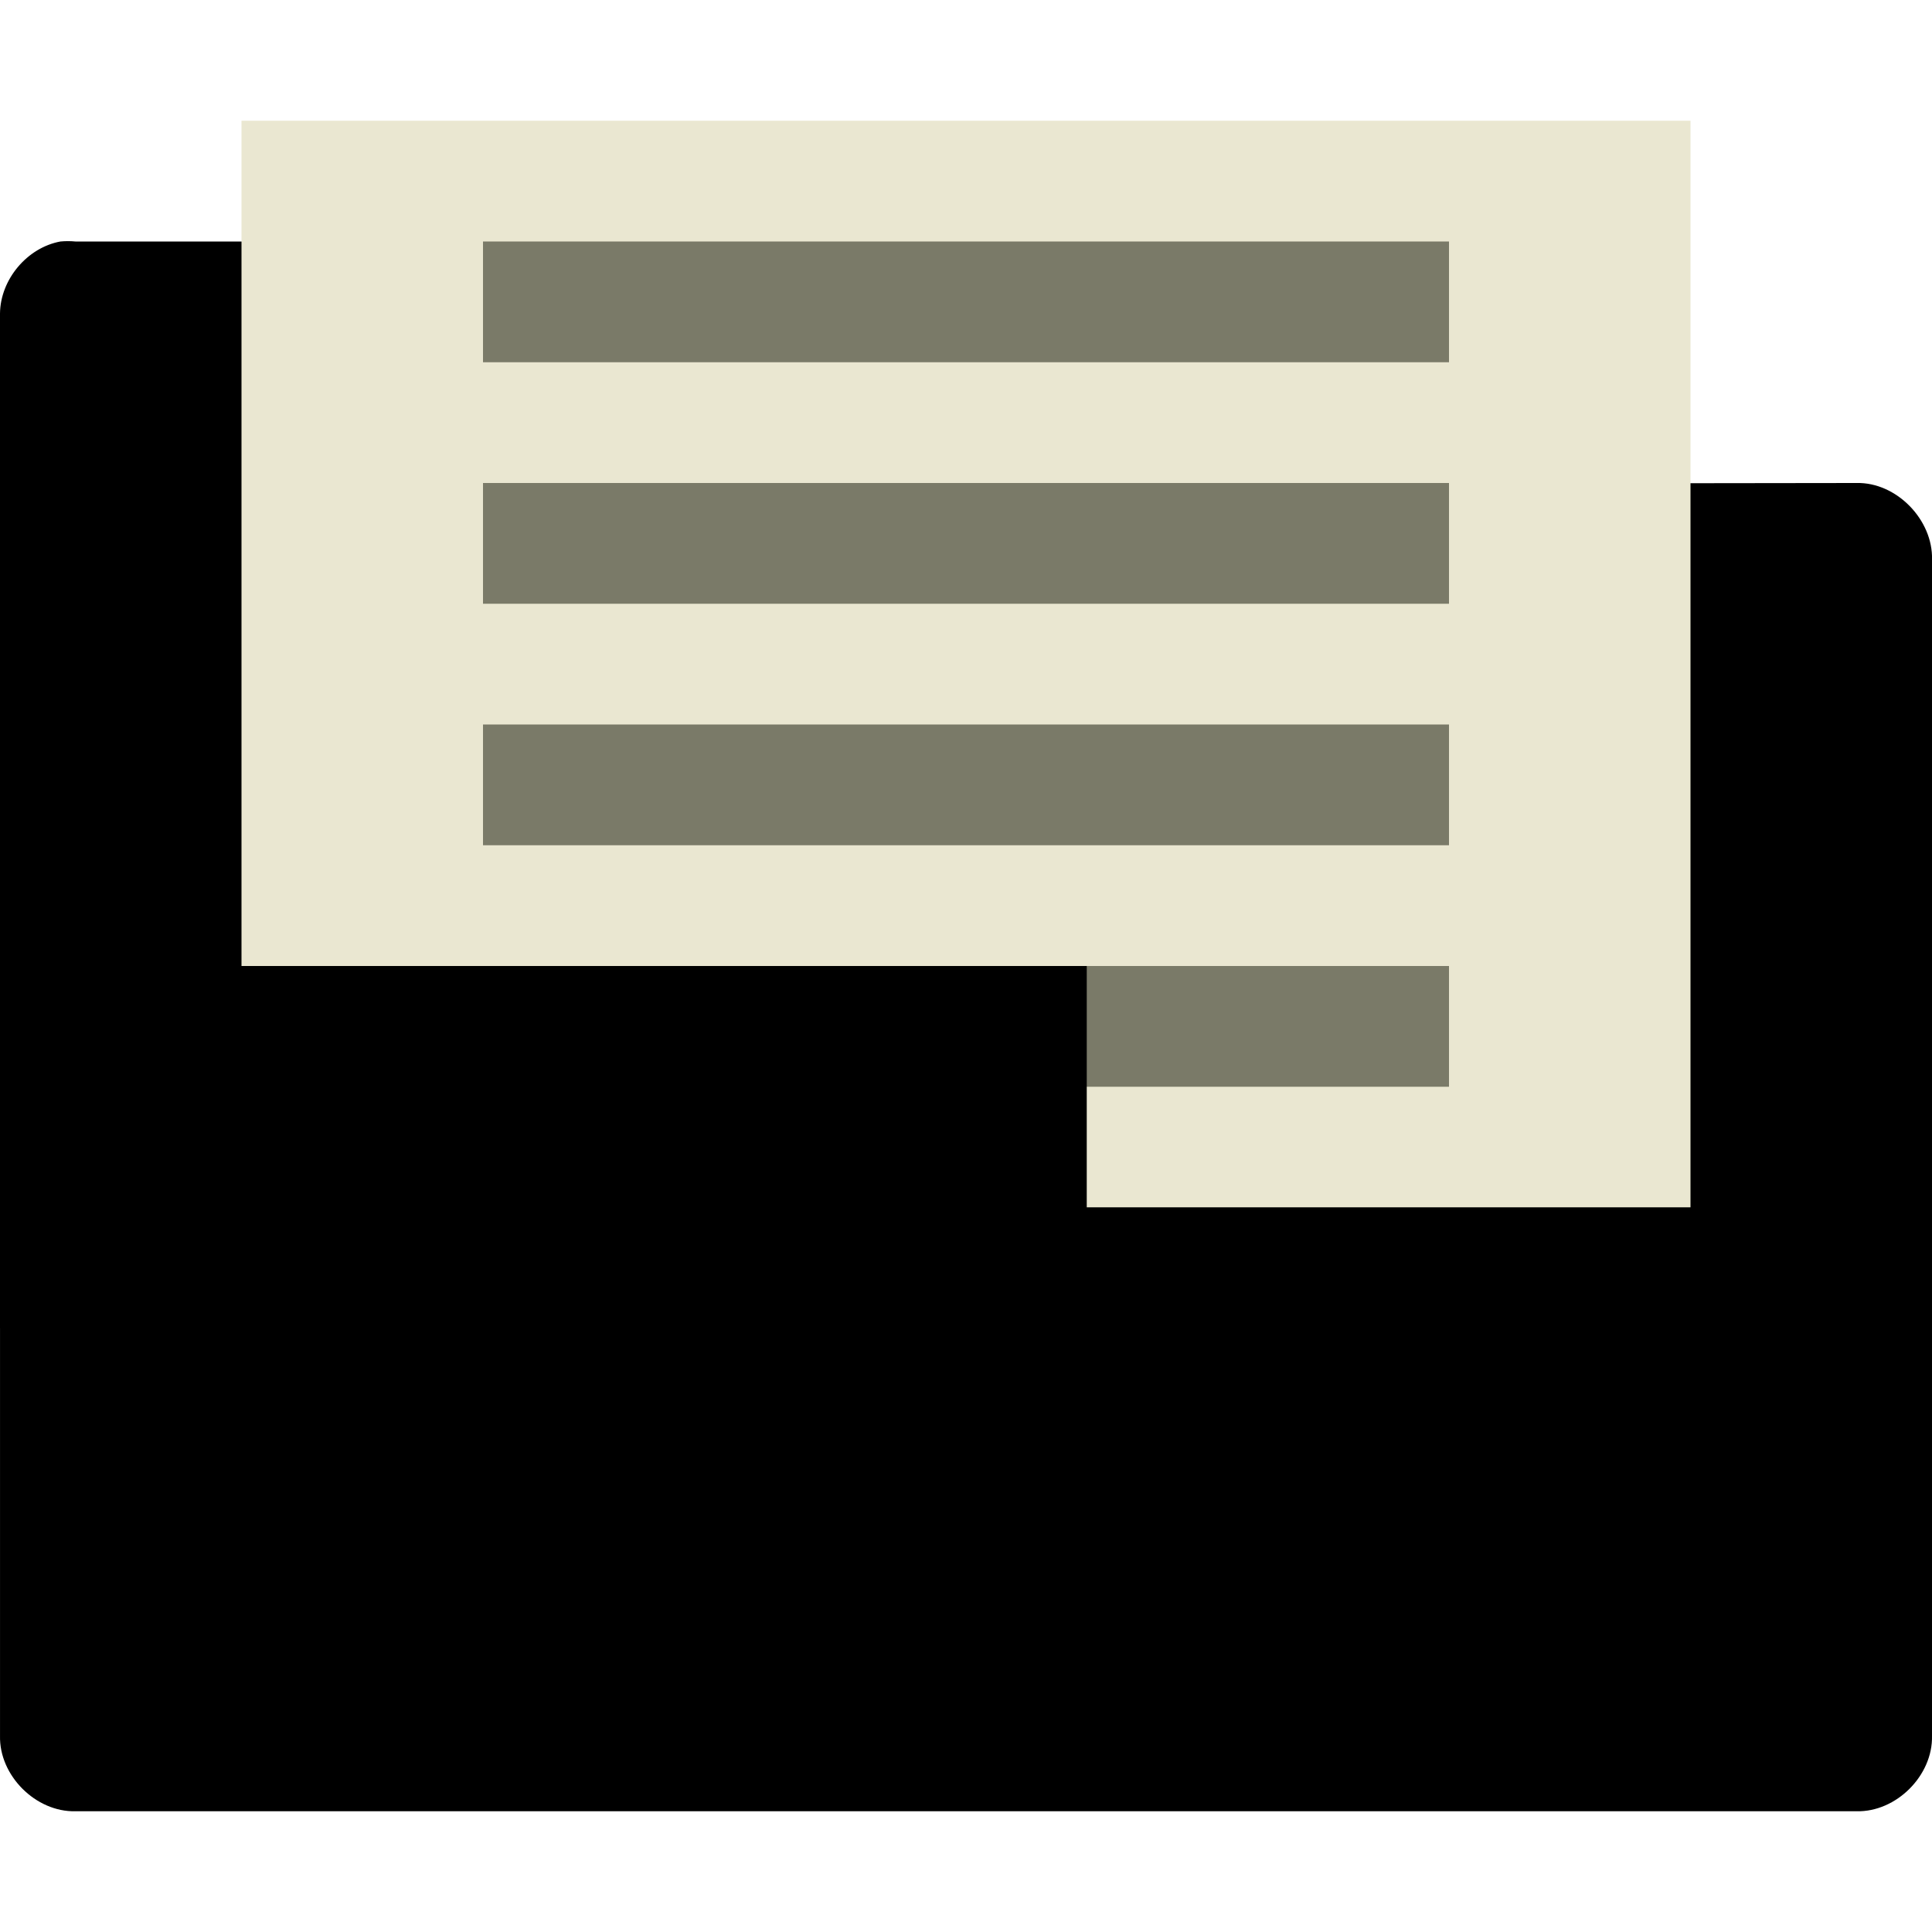
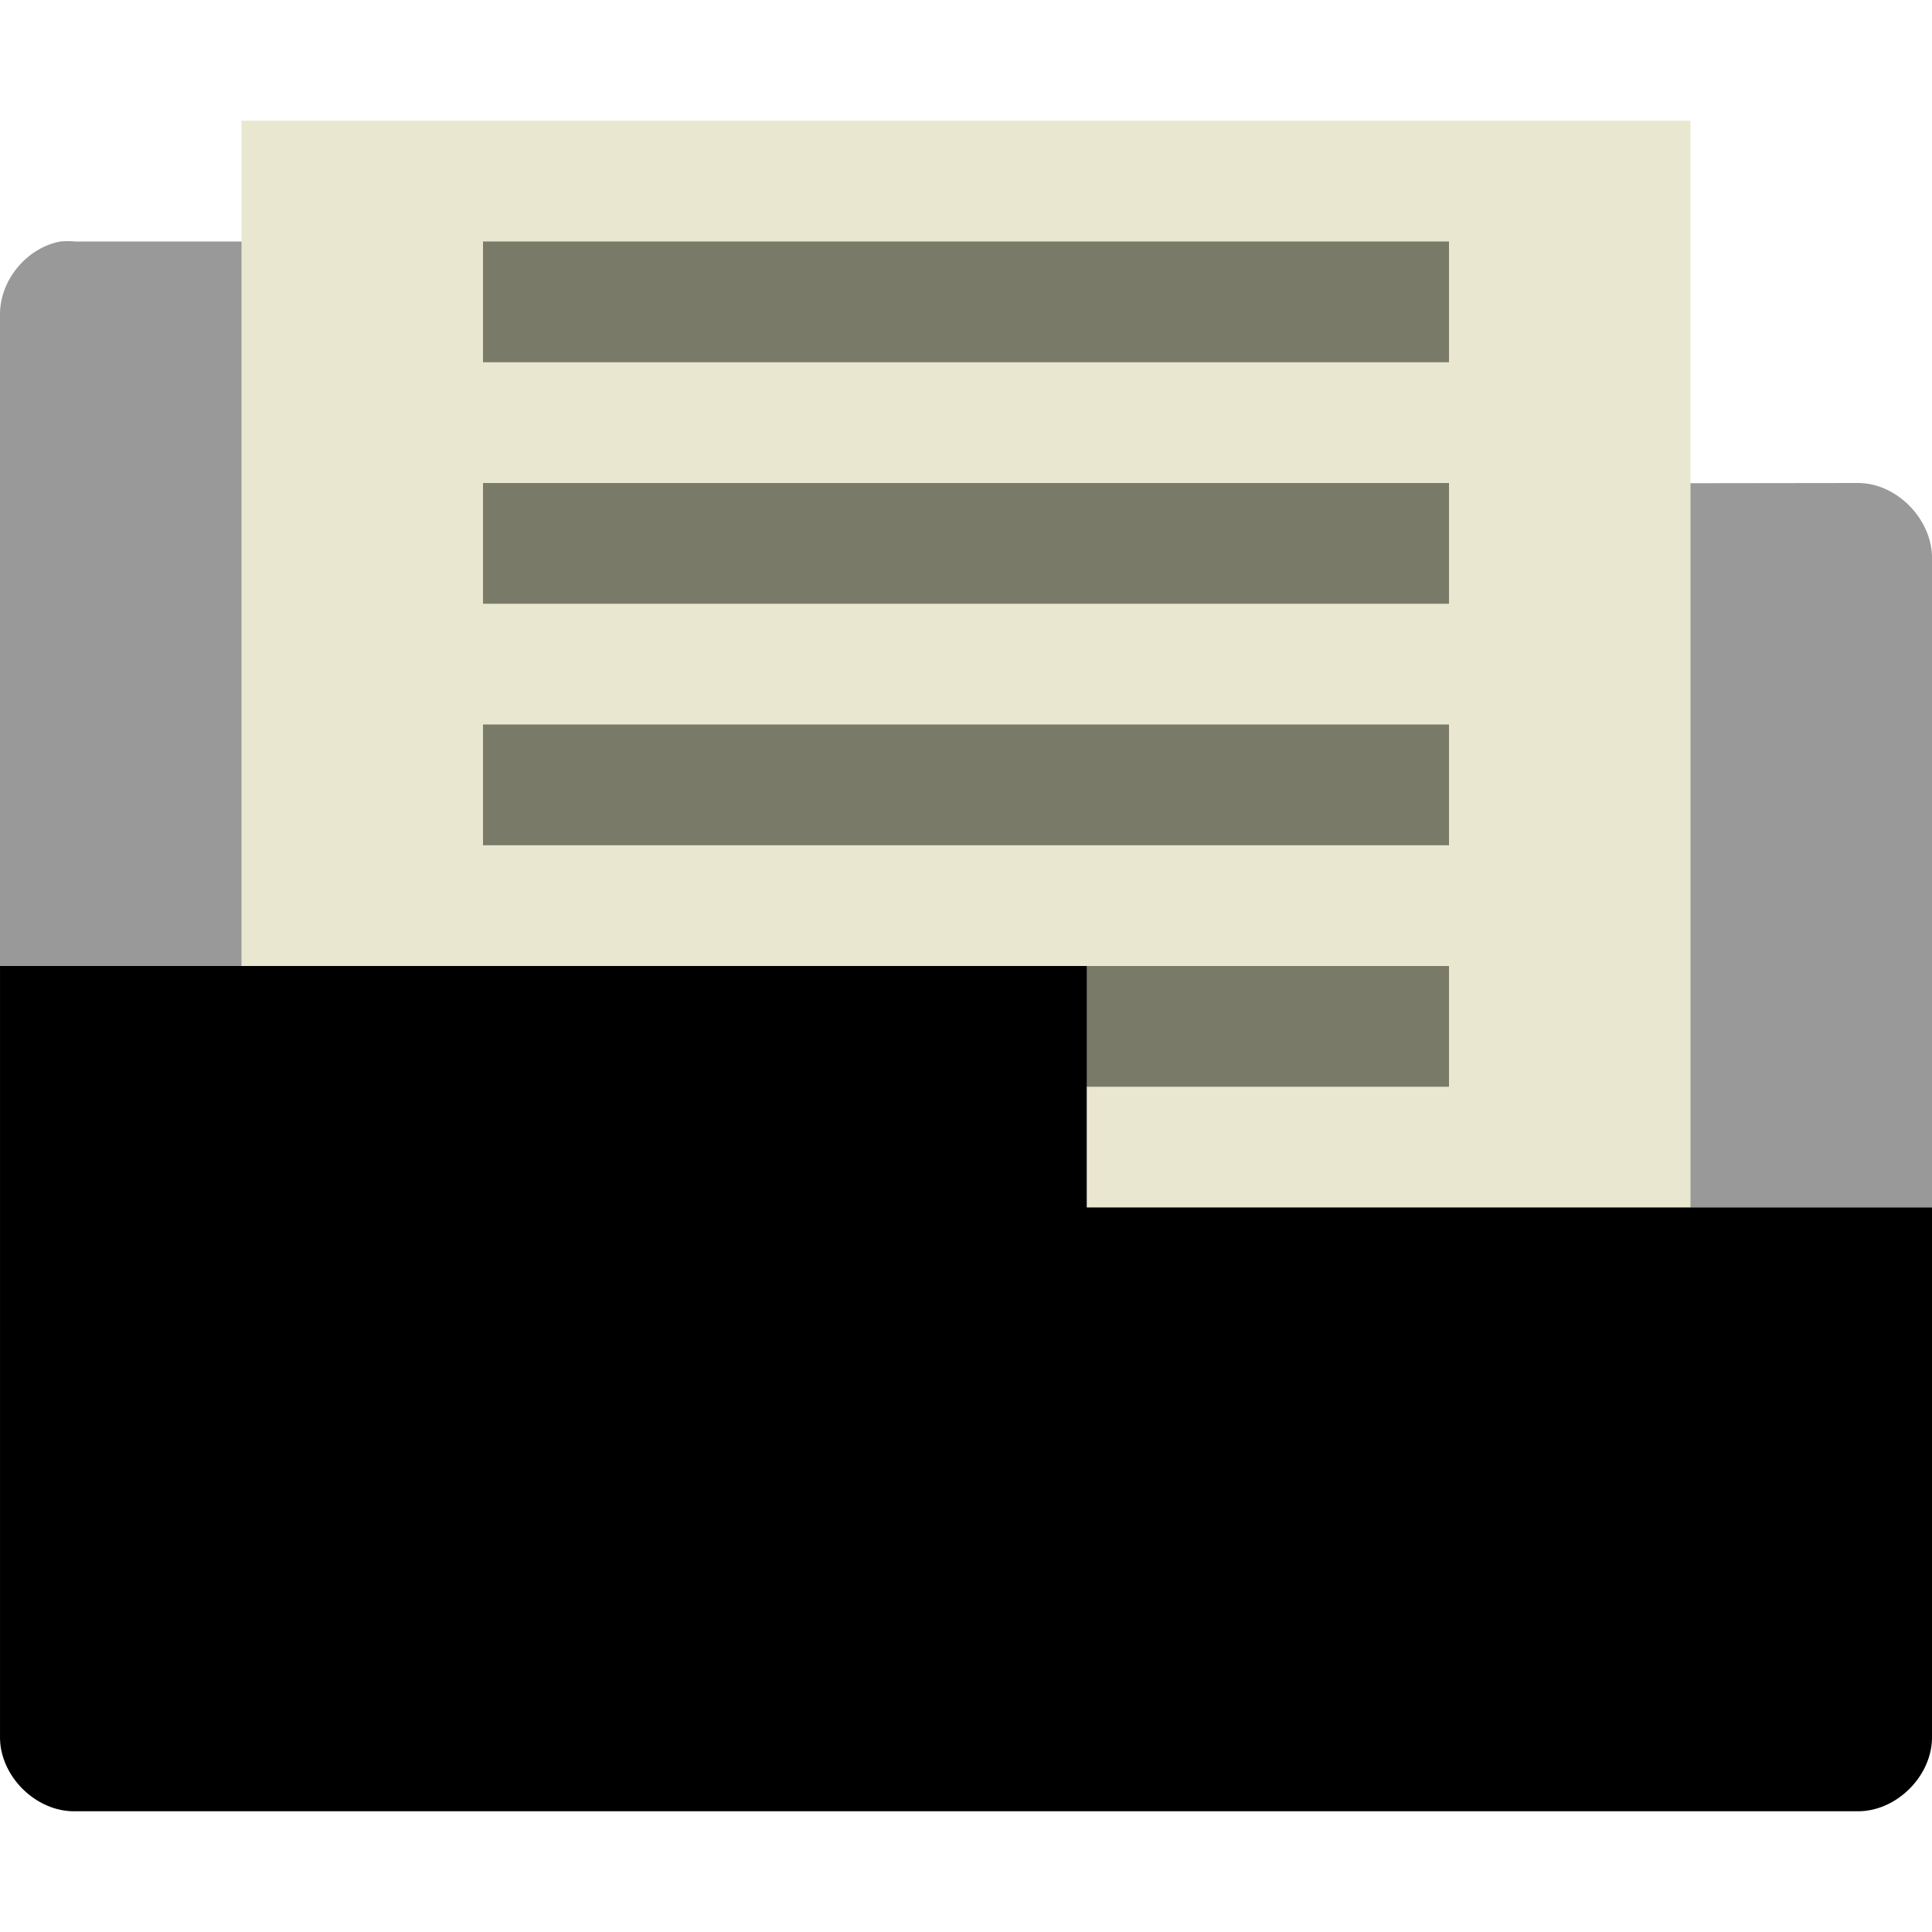
<svg xmlns="http://www.w3.org/2000/svg" xmlns:xlink="http://www.w3.org/1999/xlink" id="svg3508" height="16" width="16" version="1.0">
  <defs id="defs3510">
    <linearGradient id="linearGradient3156" y2="36" gradientUnits="userSpaceOnUse" x2="-0.098" gradientTransform="matrix(0.72415,0,0,0.73599,74.07488,5.595085)" y1="36" x1="36.5">
      <stop id="stop3916" style="stop-color:#c02cbb" offset="0" />
      <stop id="stop3918" style="stop-color:#b329ae;stop-opacity:.498" offset=".797" />
      <stop id="stop3920" style="stop-color:#982394;stop-opacity:0" offset="1" />
    </linearGradient>
    <linearGradient id="linearGradient3154" y2="15.5" gradientUnits="userSpaceOnUse" x2="-0.073" gradientTransform="matrix(0.72415,0,0,0.73599,74.07488,5.595085)" y1="15.5" x1="23.997">
      <stop id="stop3700" style="stop-color:#ce7ecc" offset="0" />
      <stop id="stop3702" style="stop-color:#c056bc;stop-opacity:.816" offset=".763" />
      <stop id="stop3704" style="stop-color:#f8c9f7;stop-opacity:0" offset="1" />
    </linearGradient>
    <linearGradient id="linearGradient3151" y2="-0.438" gradientUnits="userSpaceOnUse" x2="20.484" gradientTransform="matrix(0,-0.86253,0.84866,0,75.36588,45.41309)" y1="12.82" x1="20.484">
      <stop id="stop2189" style="stop-color:#fff;stop-opacity:.643" offset="0" />
      <stop id="stop2191" style="stop-color:#fff;stop-opacity:0" offset="1" />
    </linearGradient>
    <linearGradient id="linearGradient5060">
      <stop id="stop5062" offset="0" />
      <stop id="stop5064" style="stop-opacity:0" offset="1" />
    </linearGradient>
    <linearGradient id="linearGradient3104">
      <stop id="stop3106" style="stop-color:#aaa" offset="0" />
      <stop id="stop3108" style="stop-color:#c8c8c8" offset="1" />
    </linearGradient>
    <filter id="filter3248" y="-0.164" x="-0.148" height="1.329" width="1.297" color-interpolation-filters="sRGB">
      <feGaussianBlur id="feGaussianBlur3250" stdDeviation="0.774" />
    </filter>
    <linearGradient id="linearGradient2432" y2="5.457" gradientUnits="userSpaceOnUse" x2="36.358" gradientTransform="matrix(0.9977,0,0,1.0407,57.25968,-6.714715)" y1="8.059" x1="32.892">
      <stop id="stop8591" style="stop-color:#fefefe" offset="0" />
      <stop id="stop8593" style="stop-color:#cbcbcb" offset="1" />
    </linearGradient>
    <linearGradient id="linearGradient2439" y2="3.364" xlink:href="#linearGradient3104" gradientUnits="userSpaceOnUse" x2="22.004" gradientTransform="translate(55.11378,-8.656015)" y1="47.813" x1="22.004" />
    <linearGradient id="linearGradient2442" y2="46.017" gradientUnits="userSpaceOnUse" x2="24" gradientTransform="matrix(1,0,0,0.97778,57.09588,-6.575585)" y1="2" x1="24">
      <stop id="stop3213" style="stop-color:#fff" offset="0" />
      <stop id="stop3215" style="stop-color:#fff;stop-opacity:0" offset="1" />
    </linearGradient>
    <radialGradient id="radialGradient2445" gradientUnits="userSpaceOnUse" cy="112.3" cx="102" gradientTransform="matrix(0.3617,0,0,-0.39078,57.94694,41.90808)" r="139.56">
      <stop id="stop41" style="stop-color:#b7b8b9" offset="0" />
      <stop id="stop47" style="stop-color:#ececec" offset=".189" />
      <stop id="stop49" style="stop-color:#fafafa;stop-opacity:0" offset=".257" />
      <stop id="stop51" style="stop-color:#fff;stop-opacity:0" offset=".301" />
      <stop id="stop53" style="stop-color:#fafafa;stop-opacity:0" offset=".531" />
      <stop id="stop55" style="stop-color:#ebecec;stop-opacity:0" offset=".845" />
      <stop id="stop57" style="stop-color:#e1e2e3;stop-opacity:0" offset="1" />
    </radialGradient>
    <linearGradient id="linearGradient2448" y2="47.013" gradientUnits="userSpaceOnUse" x2="25.132" gradientTransform="matrix(1,0,0,0.95617,57.09588,-7.523815)" y1="0.985" x1="25.132">
      <stop id="stop3602" style="stop-color:#f4f4f4" offset="0" />
      <stop id="stop3604" style="stop-color:#dbdbdb" offset="1" />
    </linearGradient>
    <linearGradient id="linearGradient2450" y2="2.906" xlink:href="#linearGradient3104" gradientUnits="userSpaceOnUse" x2="-51.786" gradientTransform="matrix(0.8075,0,0,0.89483,116.5059,-8.589515)" y1="50.786" x1="-51.786" />
    <radialGradient id="radialGradient2453" xlink:href="#linearGradient5060" gradientUnits="userSpaceOnUse" cy="486.65" cx="605.71" gradientTransform="matrix(0.02304,0,0,0.0147,83.45688,31.43108)" r="117.14" />
    <radialGradient id="radialGradient2456" xlink:href="#linearGradient5060" gradientUnits="userSpaceOnUse" cy="486.65" cx="605.71" gradientTransform="matrix(-0.02304,0,0,0.0147,78.71888,31.43108)" r="117.14" />
    <linearGradient id="linearGradient2459" y2="609.51" gradientUnits="userSpaceOnUse" x2="302.86" gradientTransform="matrix(0.067325,0,0,0.0147,56.75474,31.43108)" y1="366.65" x1="302.86">
      <stop id="stop5050" style="stop-opacity:0" offset="0" />
      <stop id="stop5056" offset=".5" />
      <stop id="stop5052" style="stop-opacity:0" offset="1" />
    </linearGradient>
  </defs>
-   <path style="font-size:medium;font-style:normal;font-variant:normal;font-weight:normal;font-stretch:normal;text-indent:0;text-align:start;text-decoration:none;line-height:normal;letter-spacing:normal;word-spacing:normal;text-transform:none;direction:ltr;block-progression:tb;writing-mode:lr-tb;text-anchor:start;baseline-shift:baseline;color:#000000;fill:replacecolour2;fill-opacity:1;fill-rule:nonzero;stroke:none;stroke-width:1.219;marker:none;visibility:visible;display:inline;overflow:visible;enable-background:accumulate;font-family:Sans;-inkscape-font-specification:Sans" d="m 0,11 16,0 1.69e-4,-6.365 C 16.009,4.304 15.705,3.992 15.375,4 l -6.312,0.008 0,-1.412 C 9.054,2.276 8.757,1.992 8.438,2 L 0.625,2 c -0.042,-0.004 -0.083,-0.004 -0.125,0 -0.276,0.051 -0.497,0.315 -0.5,0.596 z" id="path3912" />
+   <path style="font-size:medium;font-style:normal;font-variant:normal;font-weight:normal;font-stretch:normal;text-indent:0;text-align:start;text-decoration:none;line-height:normal;letter-spacing:normal;word-spacing:normal;text-transform:none;direction:ltr;block-progression:tb;writing-mode:lr-tb;text-anchor:start;baseline-shift:baseline;color:#000000;fill:replacecolour1;fill-opacity:1;fill-rule:nonzero;stroke:none;stroke-width:1.219;marker:none;visibility:visible;display:inline;overflow:visible;enable-background:accumulate;font-family:Sans;-inkscape-font-specification:Sans;opacity:0.4" d="m 0,11 16,0 1.69e-4,-6.365 C 16.009,4.304 15.705,3.992 15.375,4 l -6.312,0.008 0,-1.412 C 9.054,2.276 8.757,1.992 8.438,2 L 0.625,2 c -0.042,-0.004 -0.083,-0.004 -0.125,0 -0.276,0.051 -0.497,0.315 -0.5,0.596 z" id="path3912" />
  <rect style="fill:#eae7d1;fill-opacity:1;stroke:none" id="rect3794" width="12" height="9" x="2" y="1" />
  <rect style="fill:#7a7a68;fill-opacity:1;stroke:none" id="rect3863" width="8" height="1" x="4" y="6" />
  <rect style="fill:#7a7a68;fill-opacity:1;stroke:none" id="rect3794-3" width="8" height="1" x="4" y="2" />
  <rect y="4" x="4" height="1" width="8" id="rect3861" style="fill:#7a7a68;fill-opacity:1;stroke:none" />
  <rect style="fill:#7a7a68;fill-opacity:1;stroke:none" id="rect3863-9" width="8" height="1" x="4" y="8" />
  <path style="font-size:medium;font-style:normal;font-variant:normal;font-weight:normal;font-stretch:normal;text-indent:0;text-align:start;text-decoration:none;line-height:normal;letter-spacing:normal;word-spacing:normal;text-transform:none;direction:ltr;block-progression:tb;writing-mode:lr-tb;text-anchor:start;baseline-shift:baseline;color:#000000;fill:replacecolour1;fill-opacity:1;fill-rule:nonzero;stroke:none;stroke-width:1.219;marker:none;visibility:visible;display:inline;overflow:visible;enable-background:accumulate;font-family:Sans;-inkscape-font-specification:Sans" d="m 1.6930869e-4,8 0,6.375 C -0.008,14.704 0.296,15.008 0.625,15 l 14.75,0 c 0.329,0.008 0.633,-0.296 0.625,-0.625 l 0,-4.375 -2,0 -3.438,0 -1.562,0 0,-2 -7,0 -2,0 z" id="path3798" />
</svg>
